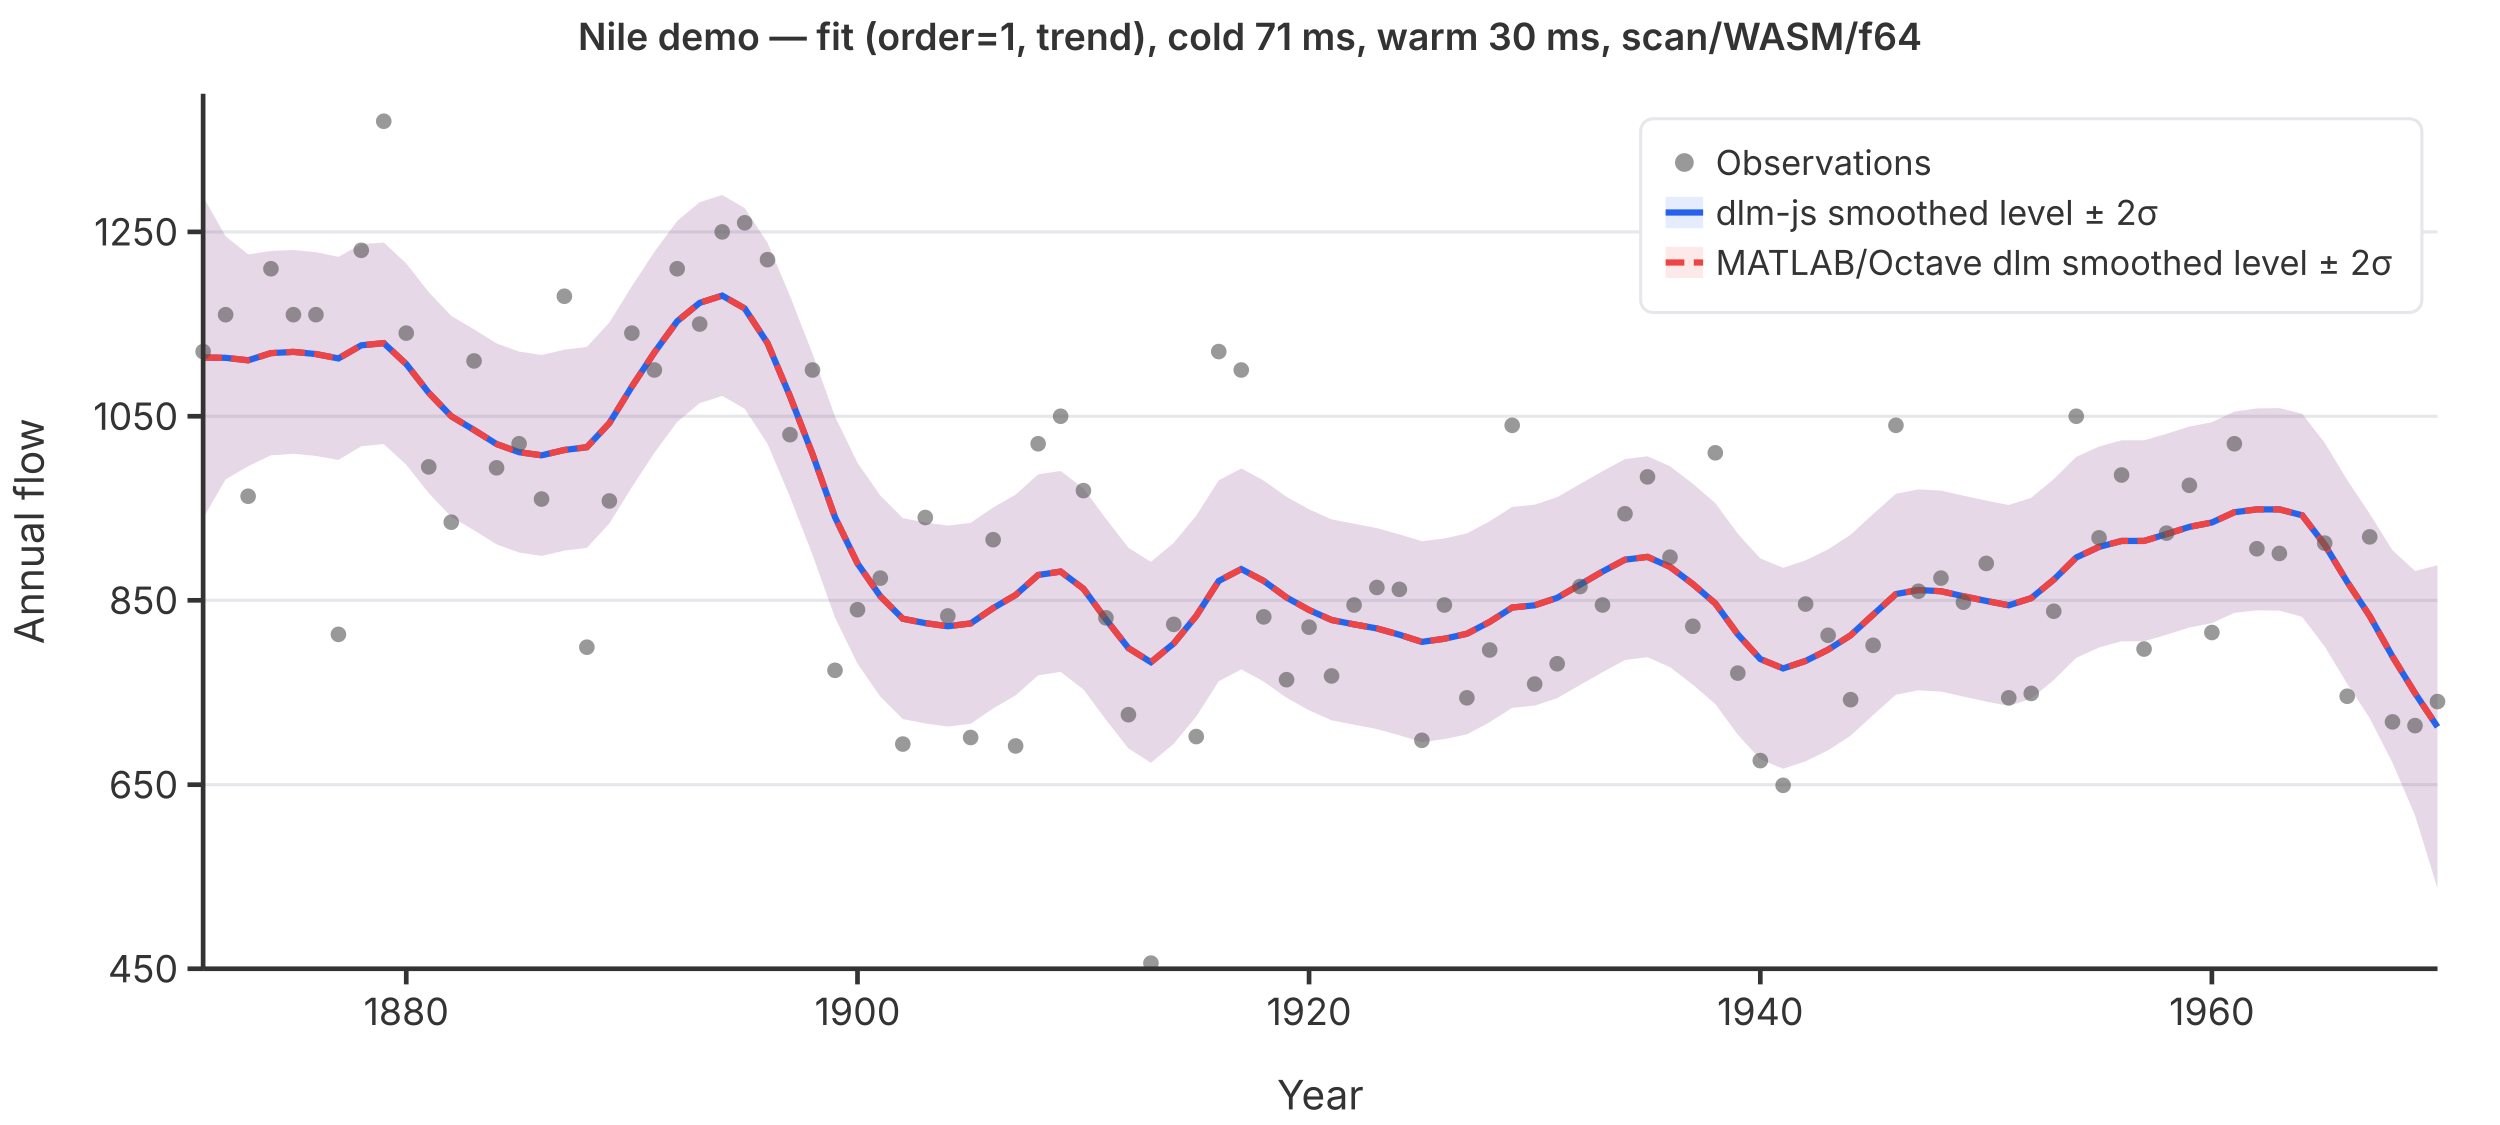
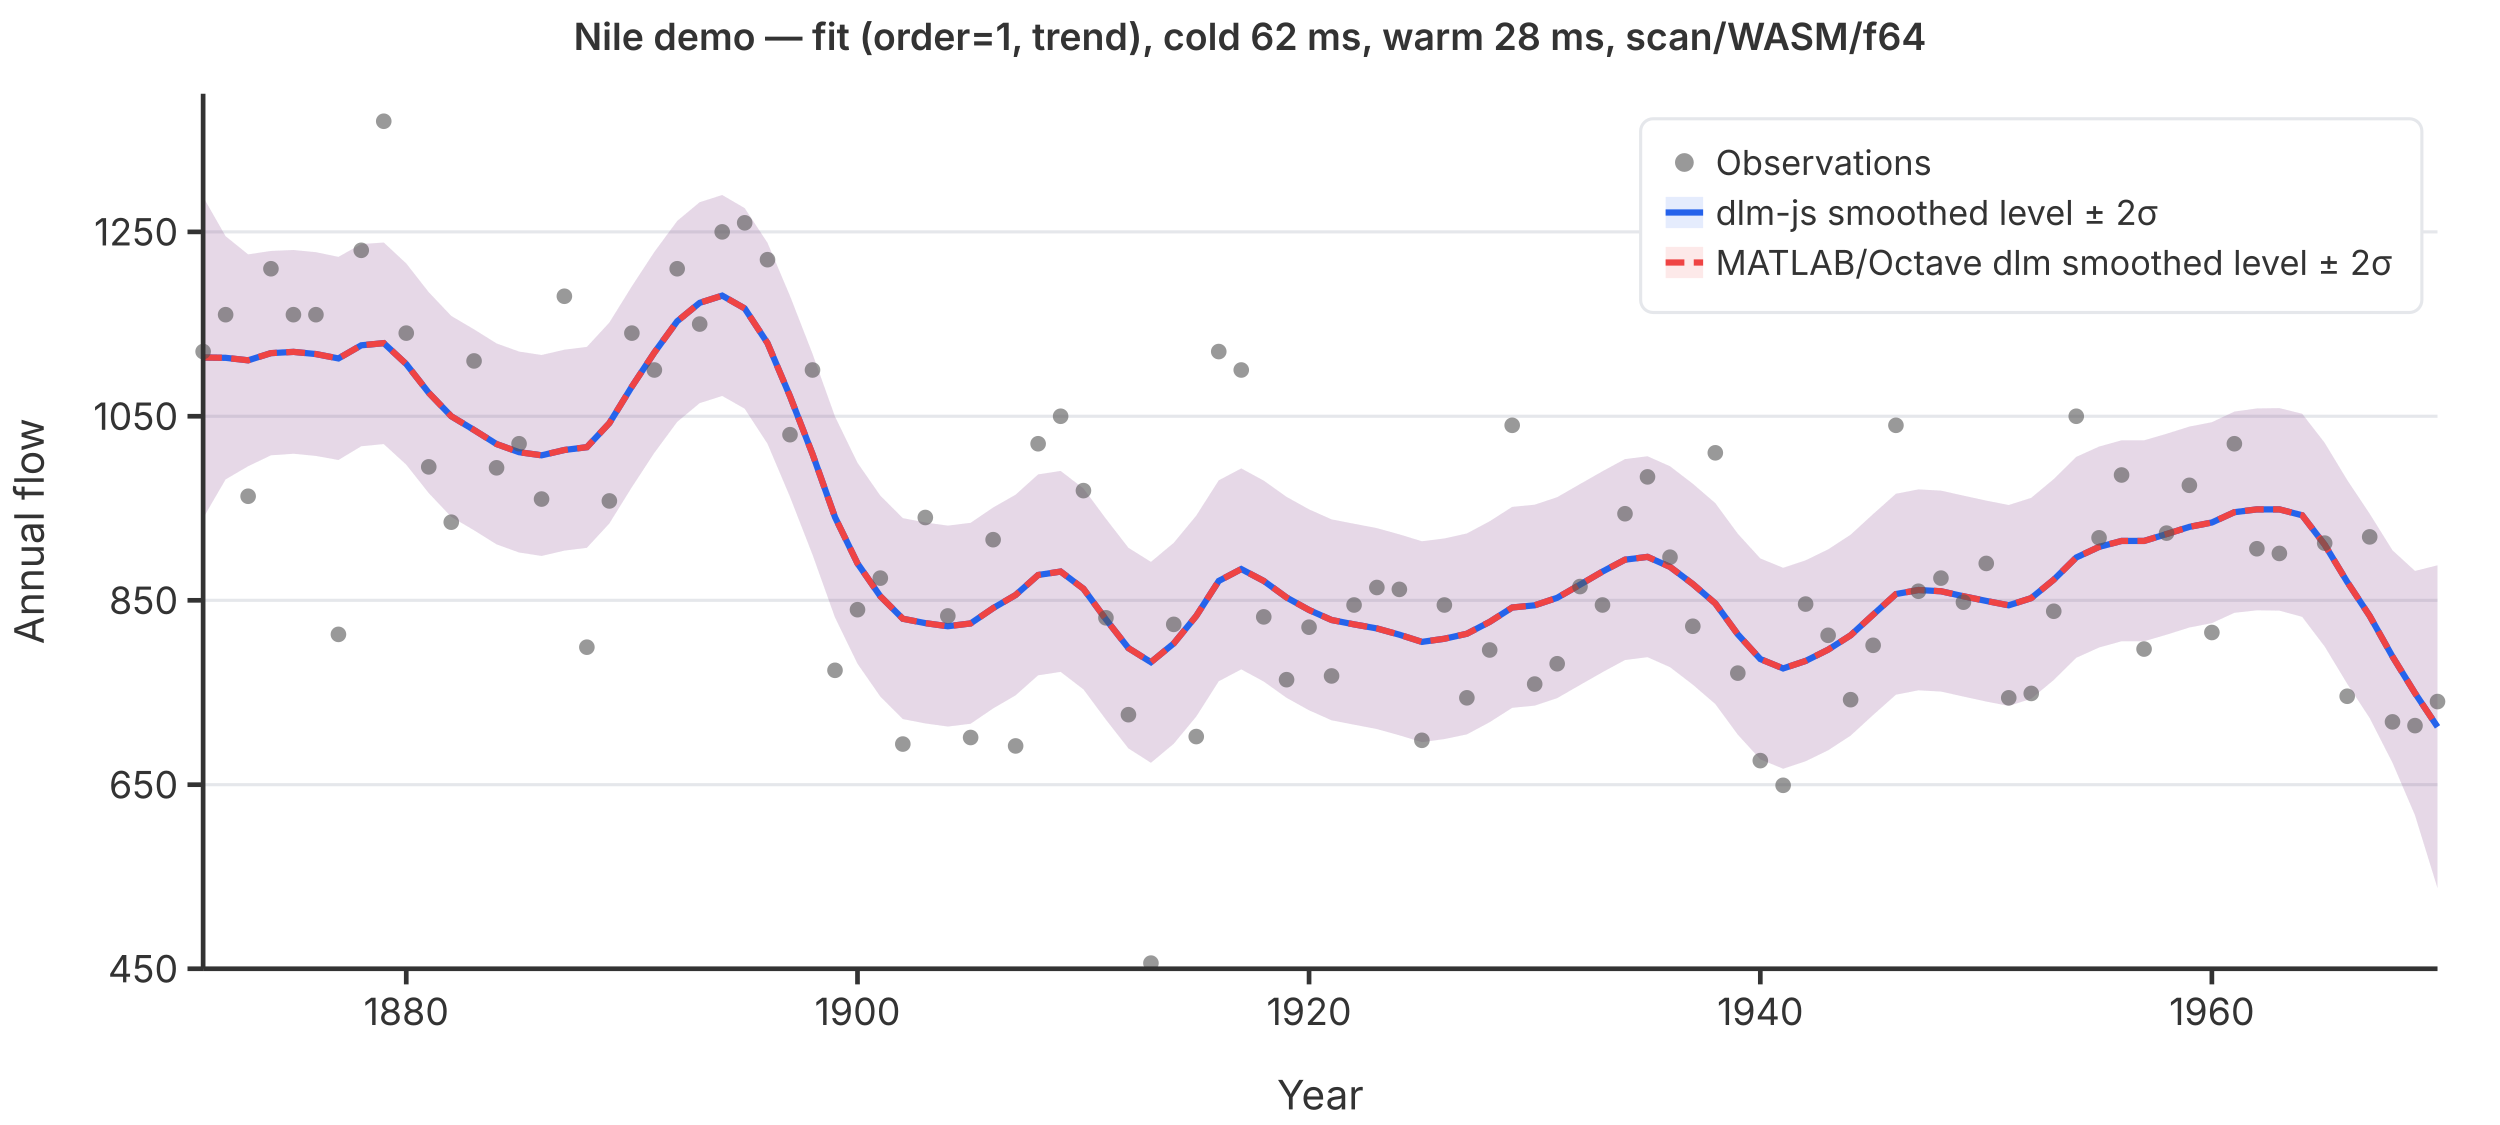
<svg xmlns="http://www.w3.org/2000/svg" viewBox="0 0 800 360" font-family="system-ui,-apple-system,sans-serif" font-size="12">
  <rect width="800" height="360" fill="white" />
  <line x1="65" y1="310.0" x2="780" y2="310.0" stroke="#e5e7eb" stroke-width="1" />
  <line x1="65" y1="251.1" x2="780" y2="251.1" stroke="#e5e7eb" stroke-width="1" />
  <line x1="65" y1="192.1" x2="780" y2="192.1" stroke="#e5e7eb" stroke-width="1" />
  <line x1="65" y1="133.2" x2="780" y2="133.2" stroke="#e5e7eb" stroke-width="1" />
  <line x1="65" y1="74.2" x2="780" y2="74.2" stroke="#e5e7eb" stroke-width="1" />
  <path d="M65.0,63.0L72.2,75.6L79.4,81.4L86.7,80.3L93.9,80.0L101.1,80.7L108.3,82.2L115.6,78.1L122.8,77.6L130.0,84.3L137.2,93.5L144.4,101.1L151.7,105.4L158.9,109.9L166.1,112.5L173.3,113.6L180.6,111.9L187.8,111.0L195.0,103.2L202.2,91.6L209.4,80.6L216.7,70.7L223.9,64.7L231.1,62.4L238.3,66.6L245.6,77.7L252.8,94.7L260.0,113.2L267.2,133.3L274.4,148.1L281.7,158.6L288.9,165.8L296.1,167.2L303.3,168.2L310.6,167.3L317.8,162.4L325.0,158.3L332.2,151.8L339.4,150.7L346.7,156.3L353.9,166.0L361.1,175.3L368.3,179.8L375.6,173.7L382.8,165.0L390.0,153.7L397.2,149.9L404.4,153.8L411.7,159.0L418.9,163.0L426.1,166.2L433.3,167.6L440.6,169.0L447.8,171.0L455.0,173.2L462.2,172.3L469.4,170.7L476.7,166.8L483.9,162.2L491.1,161.5L498.3,159.1L505.6,154.9L512.8,150.8L520.0,146.9L527.2,146.0L534.4,149.2L541.7,154.8L548.9,161.0L556.1,170.8L563.3,178.7L570.6,181.7L577.8,179.3L585.0,175.8L592.2,171.1L599.4,164.5L606.7,158.0L613.9,156.6L621.1,157.0L628.3,158.6L635.6,160.2L642.8,161.6L650.0,159.3L657.2,153.3L664.4,146.2L671.7,142.9L678.9,140.9L686.1,140.9L693.3,138.8L700.6,136.5L707.8,135.1L715.0,131.7L722.2,130.7L729.4,130.6L736.7,132.4L743.9,141.7L751.1,153.6L758.3,164.4L765.6,176.1L772.8,182.7L780.0,180.9L780.0,284.2L772.8,260.9L765.6,244.1L758.3,229.8L751.1,218.8L743.9,206.9L736.7,197.4L729.4,195.4L722.2,195.3L715.0,196.1L707.8,199.4L700.6,200.8L693.3,203.1L686.1,205.2L678.9,205.2L671.7,207.2L664.4,210.5L657.2,217.6L650.0,223.6L642.8,225.9L635.6,224.5L628.3,222.9L621.1,221.3L613.9,220.9L606.7,222.3L599.4,228.8L592.2,235.4L585.0,240.1L577.8,243.6L570.6,246.0L563.3,243.0L556.1,235.1L548.9,225.3L541.7,219.1L534.4,213.5L527.2,210.3L520.0,211.2L512.8,215.1L505.6,219.2L498.3,223.4L491.1,225.8L483.9,226.5L476.7,231.1L469.4,235.0L462.2,236.5L455.0,237.5L447.8,235.3L440.6,233.3L433.3,231.9L426.1,230.5L418.9,227.3L411.7,223.3L404.4,218.1L397.2,214.2L390.0,218.0L382.8,229.3L375.6,238.0L368.3,244.1L361.1,239.5L353.9,230.3L346.7,220.6L339.4,215.0L332.2,216.1L325.0,222.5L317.8,226.7L310.6,231.6L303.3,232.5L296.1,231.5L288.9,230.1L281.7,222.9L274.4,212.4L267.2,197.6L260.0,177.5L252.8,159.0L245.6,142.0L238.3,130.8L231.1,126.7L223.9,129.0L216.7,135.0L209.4,144.9L202.2,155.9L195.0,167.5L187.8,175.3L180.6,176.2L173.3,177.9L166.1,176.8L158.9,174.2L151.7,169.7L144.4,165.4L137.2,157.8L130.0,148.7L122.8,142.1L115.6,142.8L108.3,147.2L101.1,145.9L93.9,145.2L86.7,145.7L79.4,149.2L72.2,153.4L65.0,165.8Z" fill="rgba(37,99,235,0.12)" stroke="none" />
  <path d="M65.0,63.0L72.2,75.6L79.4,81.4L86.7,80.3L93.9,80.0L101.1,80.7L108.3,82.2L115.6,78.1L122.8,77.6L130.0,84.3L137.2,93.5L144.4,101.1L151.7,105.4L158.9,109.9L166.1,112.5L173.3,113.6L180.6,111.9L187.8,111.0L195.0,103.2L202.2,91.6L209.4,80.6L216.7,70.7L223.9,64.7L231.1,62.4L238.3,66.6L245.6,77.7L252.8,94.7L260.0,113.2L267.2,133.3L274.4,148.1L281.7,158.6L288.9,165.8L296.1,167.2L303.3,168.2L310.6,167.3L317.8,162.4L325.0,158.3L332.2,151.8L339.4,150.7L346.7,156.3L353.9,166.0L361.1,175.3L368.3,179.8L375.6,173.7L382.8,165.0L390.0,153.7L397.2,149.9L404.4,153.8L411.7,159.0L418.9,163.0L426.1,166.2L433.3,167.6L440.6,169.0L447.8,171.0L455.0,173.2L462.2,172.3L469.4,170.7L476.7,166.8L483.9,162.2L491.1,161.5L498.3,159.1L505.6,154.9L512.8,150.8L520.0,146.9L527.2,146.0L534.4,149.2L541.7,154.8L548.9,161.0L556.1,170.8L563.3,178.7L570.6,181.7L577.8,179.3L585.0,175.8L592.2,171.1L599.4,164.5L606.7,158.0L613.9,156.6L621.1,157.0L628.3,158.6L635.6,160.2L642.8,161.6L650.0,159.3L657.2,153.3L664.4,146.2L671.7,142.9L678.9,140.9L686.1,140.9L693.3,138.8L700.6,136.5L707.8,135.1L715.0,131.7L722.2,130.7L729.4,130.6L736.7,132.4L743.9,141.7L751.1,153.6L758.3,164.4L765.6,176.1L772.8,182.7L780.0,180.9L780.0,284.2L772.8,260.9L765.6,244.1L758.3,229.8L751.1,218.8L743.9,206.9L736.7,197.4L729.4,195.4L722.2,195.3L715.0,196.1L707.8,199.4L700.6,200.8L693.3,203.1L686.1,205.2L678.9,205.2L671.7,207.2L664.4,210.5L657.2,217.6L650.0,223.6L642.8,225.9L635.6,224.5L628.3,222.9L621.1,221.3L613.9,220.9L606.7,222.3L599.4,228.8L592.2,235.4L585.0,240.1L577.8,243.6L570.6,246.0L563.3,243.0L556.1,235.1L548.9,225.3L541.7,219.1L534.4,213.5L527.2,210.3L520.0,211.2L512.8,215.1L505.6,219.2L498.3,223.4L491.1,225.8L483.9,226.5L476.7,231.1L469.4,235.0L462.2,236.5L455.0,237.5L447.8,235.3L440.6,233.3L433.3,231.9L426.1,230.5L418.9,227.3L411.7,223.3L404.4,218.1L397.2,214.2L390.0,218.0L382.8,229.3L375.6,238.0L368.3,244.1L361.1,239.5L353.9,230.3L346.7,220.6L339.4,215.0L332.2,216.1L325.0,222.5L317.8,226.7L310.6,231.6L303.3,232.5L296.1,231.5L288.9,230.1L281.7,222.9L274.4,212.4L267.2,197.6L260.0,177.5L252.8,159.0L245.6,142.0L238.3,130.8L231.1,126.7L223.9,129.0L216.7,135.0L209.4,144.9L202.2,155.9L195.0,167.5L187.8,175.3L180.6,176.2L173.3,177.9L166.1,176.8L158.9,174.2L151.7,169.7L144.4,165.4L137.2,157.8L130.0,148.7L122.8,142.1L115.6,142.8L108.3,147.2L101.1,145.9L93.9,145.2L86.7,145.7L79.4,149.2L72.2,153.4L65.0,165.8Z" fill="rgba(239,68,68,0.12)" stroke="none" />
  <polyline points="65.0,114.4 72.2,114.5 79.4,115.3 86.7,113.0 93.9,112.6 101.1,113.3 108.3,114.7 115.6,110.5 122.8,109.8 130.0,116.5 137.2,125.7 144.4,133.2 151.7,137.6 158.9,142.1 166.1,144.7 173.3,145.7 180.6,144.0 187.8,143.1 195.0,135.4 202.2,123.7 209.4,112.8 216.7,102.8 223.9,96.9 231.1,94.6 238.3,98.7 245.6,109.8 252.8,126.8 260.0,145.3 267.2,165.5 274.4,180.3 281.7,190.8 288.9,198.0 296.1,199.4 303.3,200.4 310.6,199.5 317.8,194.6 325.0,190.4 332.2,184.0 339.4,182.9 346.7,188.4 353.9,198.2 361.1,207.4 368.3,211.9 375.6,205.9 382.8,197.1 390.0,185.9 397.2,182.1 404.4,185.9 411.7,191.2 418.9,195.2 426.1,198.4 433.3,199.8 440.6,201.1 447.8,203.1 455.0,205.4 462.2,204.4 469.4,202.8 476.7,199.0 483.9,194.4 491.1,193.7 498.3,191.3 505.6,187.1 512.8,182.9 520.0,179.1 527.2,178.2 534.4,181.4 541.7,186.9 548.9,193.1 556.1,203.0 563.3,210.9 570.6,213.9 577.8,211.5 585.0,207.9 592.2,203.3 599.4,196.7 606.7,190.1 613.9,188.8 621.1,189.2 628.3,190.8 635.6,192.3 642.8,193.7 650.0,191.4 657.2,185.5 664.4,178.4 671.7,175.0 678.9,173.1 686.1,173.1 693.3,170.9 700.6,168.6 707.8,167.2 715.0,163.9 722.2,163.0 729.4,163.0 736.7,164.9 743.9,174.3 751.1,186.2 758.3,197.1 765.6,210.1 772.8,221.8 780.0,232.6" fill="none" stroke="#2563eb" stroke-width="2" />
  <polyline points="65.0,114.4 72.2,114.5 79.4,115.3 86.7,113.0 93.9,112.6 101.1,113.3 108.3,114.7 115.6,110.5 122.8,109.8 130.0,116.5 137.2,125.7 144.4,133.2 151.7,137.6 158.9,142.1 166.1,144.7 173.3,145.7 180.6,144.0 187.8,143.1 195.0,135.4 202.2,123.7 209.4,112.8 216.7,102.8 223.9,96.9 231.1,94.6 238.3,98.7 245.6,109.8 252.8,126.8 260.0,145.3 267.2,165.5 274.4,180.3 281.7,190.8 288.9,198.0 296.1,199.4 303.3,200.4 310.6,199.5 317.8,194.6 325.0,190.4 332.2,184.0 339.4,182.9 346.7,188.4 353.9,198.2 361.1,207.4 368.3,211.9 375.6,205.9 382.8,197.1 390.0,185.9 397.2,182.1 404.4,185.9 411.7,191.2 418.9,195.2 426.1,198.4 433.3,199.8 440.6,201.1 447.8,203.1 455.0,205.4 462.2,204.4 469.4,202.8 476.7,199.0 483.9,194.4 491.1,193.7 498.3,191.3 505.6,187.1 512.8,182.9 520.0,179.1 527.2,178.2 534.4,181.4 541.7,186.9 548.9,193.1 556.1,203.0 563.3,210.9 570.6,213.9 577.8,211.5 585.0,207.9 592.2,203.3 599.4,196.7 606.7,190.1 613.9,188.8 621.1,189.2 628.3,190.8 635.6,192.3 642.8,193.7 650.0,191.4 657.2,185.5 664.4,178.4 671.7,175.0 678.9,173.1 686.1,173.1 693.3,170.9 700.6,168.6 707.8,167.2 715.0,163.9 722.2,163.0 729.4,163.0 736.7,164.9 743.9,174.3 751.1,186.2 758.3,197.1 765.6,210.1 772.8,221.8 780.0,232.6" fill="none" stroke="#ef4444" stroke-width="2" stroke-dasharray="6,3" />
  <circle cx="65.0" cy="112.5" r="2.5" fill="#555" opacity="0.6" />
  <circle cx="72.2" cy="100.7" r="2.5" fill="#555" opacity="0.6" />
  <circle cx="79.4" cy="158.8" r="2.5" fill="#555" opacity="0.6" />
  <circle cx="86.7" cy="86.0" r="2.5" fill="#555" opacity="0.6" />
  <circle cx="93.9" cy="100.7" r="2.5" fill="#555" opacity="0.6" />
  <circle cx="101.1" cy="100.7" r="2.5" fill="#555" opacity="0.6" />
  <circle cx="108.3" cy="203.0" r="2.5" fill="#555" opacity="0.6" />
  <circle cx="115.6" cy="80.1" r="2.5" fill="#555" opacity="0.6" />
  <circle cx="122.8" cy="38.8" r="2.5" fill="#555" opacity="0.6" />
  <circle cx="130.0" cy="106.6" r="2.5" fill="#555" opacity="0.6" />
  <circle cx="137.2" cy="149.4" r="2.5" fill="#555" opacity="0.6" />
  <circle cx="144.4" cy="167.1" r="2.5" fill="#555" opacity="0.6" />
  <circle cx="151.7" cy="115.5" r="2.5" fill="#555" opacity="0.6" />
  <circle cx="158.9" cy="149.7" r="2.5" fill="#555" opacity="0.6" />
  <circle cx="166.1" cy="142.0" r="2.5" fill="#555" opacity="0.6" />
  <circle cx="173.3" cy="159.7" r="2.5" fill="#555" opacity="0.6" />
  <circle cx="180.6" cy="94.8" r="2.5" fill="#555" opacity="0.6" />
  <circle cx="187.8" cy="207.1" r="2.5" fill="#555" opacity="0.6" />
  <circle cx="195.0" cy="160.3" r="2.5" fill="#555" opacity="0.6" />
  <circle cx="202.2" cy="106.6" r="2.5" fill="#555" opacity="0.6" />
  <circle cx="209.4" cy="118.4" r="2.5" fill="#555" opacity="0.6" />
  <circle cx="216.7" cy="86.0" r="2.5" fill="#555" opacity="0.6" />
  <circle cx="223.9" cy="103.7" r="2.5" fill="#555" opacity="0.6" />
  <circle cx="231.1" cy="74.2" r="2.5" fill="#555" opacity="0.6" />
  <circle cx="238.3" cy="71.3" r="2.5" fill="#555" opacity="0.6" />
  <circle cx="245.6" cy="83.1" r="2.5" fill="#555" opacity="0.6" />
  <circle cx="252.8" cy="139.1" r="2.5" fill="#555" opacity="0.6" />
  <circle cx="260.0" cy="118.4" r="2.5" fill="#555" opacity="0.6" />
  <circle cx="267.2" cy="214.5" r="2.5" fill="#555" opacity="0.6" />
  <circle cx="274.4" cy="195.1" r="2.5" fill="#555" opacity="0.6" />
  <circle cx="281.7" cy="185.0" r="2.5" fill="#555" opacity="0.6" />
  <circle cx="288.9" cy="238.1" r="2.5" fill="#555" opacity="0.6" />
  <circle cx="296.1" cy="165.6" r="2.5" fill="#555" opacity="0.6" />
  <circle cx="303.3" cy="197.1" r="2.5" fill="#555" opacity="0.6" />
  <circle cx="310.6" cy="236.0" r="2.5" fill="#555" opacity="0.6" />
  <circle cx="317.8" cy="172.7" r="2.5" fill="#555" opacity="0.6" />
  <circle cx="325.0" cy="238.7" r="2.5" fill="#555" opacity="0.6" />
  <circle cx="332.2" cy="142.0" r="2.5" fill="#555" opacity="0.6" />
  <circle cx="339.4" cy="133.2" r="2.5" fill="#555" opacity="0.6" />
  <circle cx="346.7" cy="157.0" r="2.5" fill="#555" opacity="0.6" />
  <circle cx="353.9" cy="197.7" r="2.5" fill="#555" opacity="0.6" />
  <circle cx="361.1" cy="228.7" r="2.5" fill="#555" opacity="0.6" />
  <circle cx="368.3" cy="308.2" r="2.5" fill="#555" opacity="0.6" />
  <circle cx="375.6" cy="199.8" r="2.5" fill="#555" opacity="0.6" />
  <circle cx="382.8" cy="235.7" r="2.5" fill="#555" opacity="0.6" />
  <circle cx="390.0" cy="112.5" r="2.5" fill="#555" opacity="0.6" />
  <circle cx="397.2" cy="118.4" r="2.5" fill="#555" opacity="0.6" />
  <circle cx="404.4" cy="197.4" r="2.5" fill="#555" opacity="0.6" />
  <circle cx="411.7" cy="217.5" r="2.5" fill="#555" opacity="0.6" />
  <circle cx="418.9" cy="200.7" r="2.5" fill="#555" opacity="0.6" />
  <circle cx="426.1" cy="216.3" r="2.5" fill="#555" opacity="0.6" />
  <circle cx="433.3" cy="193.6" r="2.5" fill="#555" opacity="0.6" />
  <circle cx="440.6" cy="188.0" r="2.5" fill="#555" opacity="0.6" />
  <circle cx="447.8" cy="188.6" r="2.5" fill="#555" opacity="0.6" />
  <circle cx="455.0" cy="236.9" r="2.5" fill="#555" opacity="0.6" />
  <circle cx="462.2" cy="193.6" r="2.5" fill="#555" opacity="0.6" />
  <circle cx="469.4" cy="223.3" r="2.5" fill="#555" opacity="0.6" />
  <circle cx="476.7" cy="208.0" r="2.5" fill="#555" opacity="0.6" />
  <circle cx="483.9" cy="136.1" r="2.5" fill="#555" opacity="0.6" />
  <circle cx="491.1" cy="218.9" r="2.5" fill="#555" opacity="0.6" />
  <circle cx="498.3" cy="212.4" r="2.5" fill="#555" opacity="0.6" />
  <circle cx="505.6" cy="187.7" r="2.5" fill="#555" opacity="0.6" />
  <circle cx="512.8" cy="193.6" r="2.5" fill="#555" opacity="0.6" />
  <circle cx="520.0" cy="164.4" r="2.5" fill="#555" opacity="0.6" />
  <circle cx="527.2" cy="152.6" r="2.5" fill="#555" opacity="0.6" />
  <circle cx="534.4" cy="178.3" r="2.5" fill="#555" opacity="0.6" />
  <circle cx="541.7" cy="200.4" r="2.5" fill="#555" opacity="0.6" />
  <circle cx="548.9" cy="144.9" r="2.5" fill="#555" opacity="0.6" />
  <circle cx="556.1" cy="215.4" r="2.5" fill="#555" opacity="0.6" />
  <circle cx="563.3" cy="243.4" r="2.5" fill="#555" opacity="0.6" />
  <circle cx="570.6" cy="251.3" r="2.5" fill="#555" opacity="0.6" />
  <circle cx="577.8" cy="193.3" r="2.5" fill="#555" opacity="0.6" />
  <circle cx="585.0" cy="203.3" r="2.5" fill="#555" opacity="0.6" />
  <circle cx="592.2" cy="223.9" r="2.5" fill="#555" opacity="0.6" />
  <circle cx="599.4" cy="206.5" r="2.5" fill="#555" opacity="0.6" />
  <circle cx="606.7" cy="136.1" r="2.5" fill="#555" opacity="0.6" />
  <circle cx="613.9" cy="189.2" r="2.5" fill="#555" opacity="0.6" />
  <circle cx="621.1" cy="185.0" r="2.5" fill="#555" opacity="0.6" />
  <circle cx="628.3" cy="192.7" r="2.5" fill="#555" opacity="0.6" />
  <circle cx="635.6" cy="180.3" r="2.5" fill="#555" opacity="0.6" />
  <circle cx="642.8" cy="223.3" r="2.5" fill="#555" opacity="0.6" />
  <circle cx="650.0" cy="221.9" r="2.5" fill="#555" opacity="0.6" />
  <circle cx="657.2" cy="195.6" r="2.5" fill="#555" opacity="0.6" />
  <circle cx="664.4" cy="133.2" r="2.5" fill="#555" opacity="0.6" />
  <circle cx="671.7" cy="172.1" r="2.5" fill="#555" opacity="0.6" />
  <circle cx="678.9" cy="152.0" r="2.5" fill="#555" opacity="0.6" />
  <circle cx="686.1" cy="207.7" r="2.5" fill="#555" opacity="0.6" />
  <circle cx="693.3" cy="170.6" r="2.5" fill="#555" opacity="0.6" />
  <circle cx="700.6" cy="155.3" r="2.5" fill="#555" opacity="0.6" />
  <circle cx="707.8" cy="202.4" r="2.5" fill="#555" opacity="0.6" />
  <circle cx="715.0" cy="142.0" r="2.5" fill="#555" opacity="0.6" />
  <circle cx="722.2" cy="175.6" r="2.5" fill="#555" opacity="0.6" />
  <circle cx="729.4" cy="177.1" r="2.5" fill="#555" opacity="0.6" />
  <circle cx="736.7" cy="97.8" r="2.5" fill="#555" opacity="0.6" />
  <circle cx="743.9" cy="173.8" r="2.5" fill="#555" opacity="0.6" />
  <circle cx="751.1" cy="222.8" r="2.5" fill="#555" opacity="0.6" />
  <circle cx="758.3" cy="171.8" r="2.5" fill="#555" opacity="0.6" />
  <circle cx="765.6" cy="231.0" r="2.5" fill="#555" opacity="0.6" />
  <circle cx="772.8" cy="232.2" r="2.5" fill="#555" opacity="0.6" />
  <circle cx="780.0" cy="224.5" r="2.5" fill="#555" opacity="0.6" />
  <line x1="65" y1="30" x2="65" y2="310" stroke="#333" stroke-width="1.5" />
  <line x1="65" y1="310" x2="780" y2="310" stroke="#333" stroke-width="1.5" />
  <line x1="60" y1="310.0" x2="65" y2="310.0" stroke="#333" stroke-width="1.5" />
  <text x="57" y="310.0" text-anchor="end" dominant-baseline="middle" fill="#333">450</text>
  <line x1="60" y1="251.1" x2="65" y2="251.1" stroke="#333" stroke-width="1.5" />
  <text x="57" y="251.1" text-anchor="end" dominant-baseline="middle" fill="#333">650</text>
  <line x1="60" y1="192.1" x2="65" y2="192.1" stroke="#333" stroke-width="1.5" />
  <text x="57" y="192.1" text-anchor="end" dominant-baseline="middle" fill="#333">850</text>
  <line x1="60" y1="133.2" x2="65" y2="133.2" stroke="#333" stroke-width="1.5" />
  <text x="57" y="133.2" text-anchor="end" dominant-baseline="middle" fill="#333">1050</text>
  <line x1="60" y1="74.2" x2="65" y2="74.2" stroke="#333" stroke-width="1.5" />
  <text x="57" y="74.2" text-anchor="end" dominant-baseline="middle" fill="#333">1250</text>
  <line x1="130.0" y1="310" x2="130.0" y2="315" stroke="#333" stroke-width="1.5" />
  <text x="130.0" y="328" text-anchor="middle" fill="#333">1880</text>
  <line x1="274.4" y1="310" x2="274.4" y2="315" stroke="#333" stroke-width="1.5" />
  <text x="274.4" y="328" text-anchor="middle" fill="#333">1900</text>
  <line x1="418.9" y1="310" x2="418.9" y2="315" stroke="#333" stroke-width="1.5" />
  <text x="418.9" y="328" text-anchor="middle" fill="#333">1920</text>
  <line x1="563.3" y1="310" x2="563.3" y2="315" stroke="#333" stroke-width="1.5" />
  <text x="563.3" y="328" text-anchor="middle" fill="#333">1940</text>
  <line x1="707.8" y1="310" x2="707.8" y2="315" stroke="#333" stroke-width="1.5" />
  <text x="707.8" y="328" text-anchor="middle" fill="#333">1960</text>
  <text x="422.5" y="355" text-anchor="middle" fill="#333" font-size="13">Year</text>
  <text x="14" y="170" text-anchor="middle" fill="#333" font-size="13" transform="rotate(-90,14,170)">Annual flow</text>
-   <text x="400" y="16" text-anchor="middle" fill="#333" font-size="12" font-weight="600">Nile demo — fit (order=1, trend), cold 71 ms, warm 30 ms, scan/WASM/f64</text>
+   <text x="400" y="16" text-anchor="middle" fill="#333" font-size="12" font-weight="600">Nile demo — fit (order=1, trend), cold 62 ms, warm 28 ms, scan/WASM/f64</text>
  <rect x="525" y="38" width="250" height="62" rx="4" fill="white" stroke="#e5e7eb" stroke-width="1" />
  <circle cx="539" cy="52" r="3" fill="#555" opacity="0.6" />
  <text x="549" y="52" dominant-baseline="middle" fill="#333" font-size="11">Observations</text>
  <line x1="533" y1="68" x2="545" y2="68" stroke="#2563eb" stroke-width="2" />
  <rect x="533" y="63" width="12" height="10" fill="rgba(37,99,235,0.12)" stroke="none" />
  <text x="549" y="68" dominant-baseline="middle" fill="#333" font-size="11">dlm-js smoothed level ± 2σ</text>
  <line x1="533" y1="84" x2="545" y2="84" stroke="#ef4444" stroke-width="2" stroke-dasharray="6,3" />
  <rect x="533" y="79" width="12" height="10" fill="rgba(239,68,68,0.12)" stroke="none" />
  <text x="549" y="84" dominant-baseline="middle" fill="#333" font-size="11">MATLAB/Octave dlm smoothed level ± 2σ</text>
</svg>
